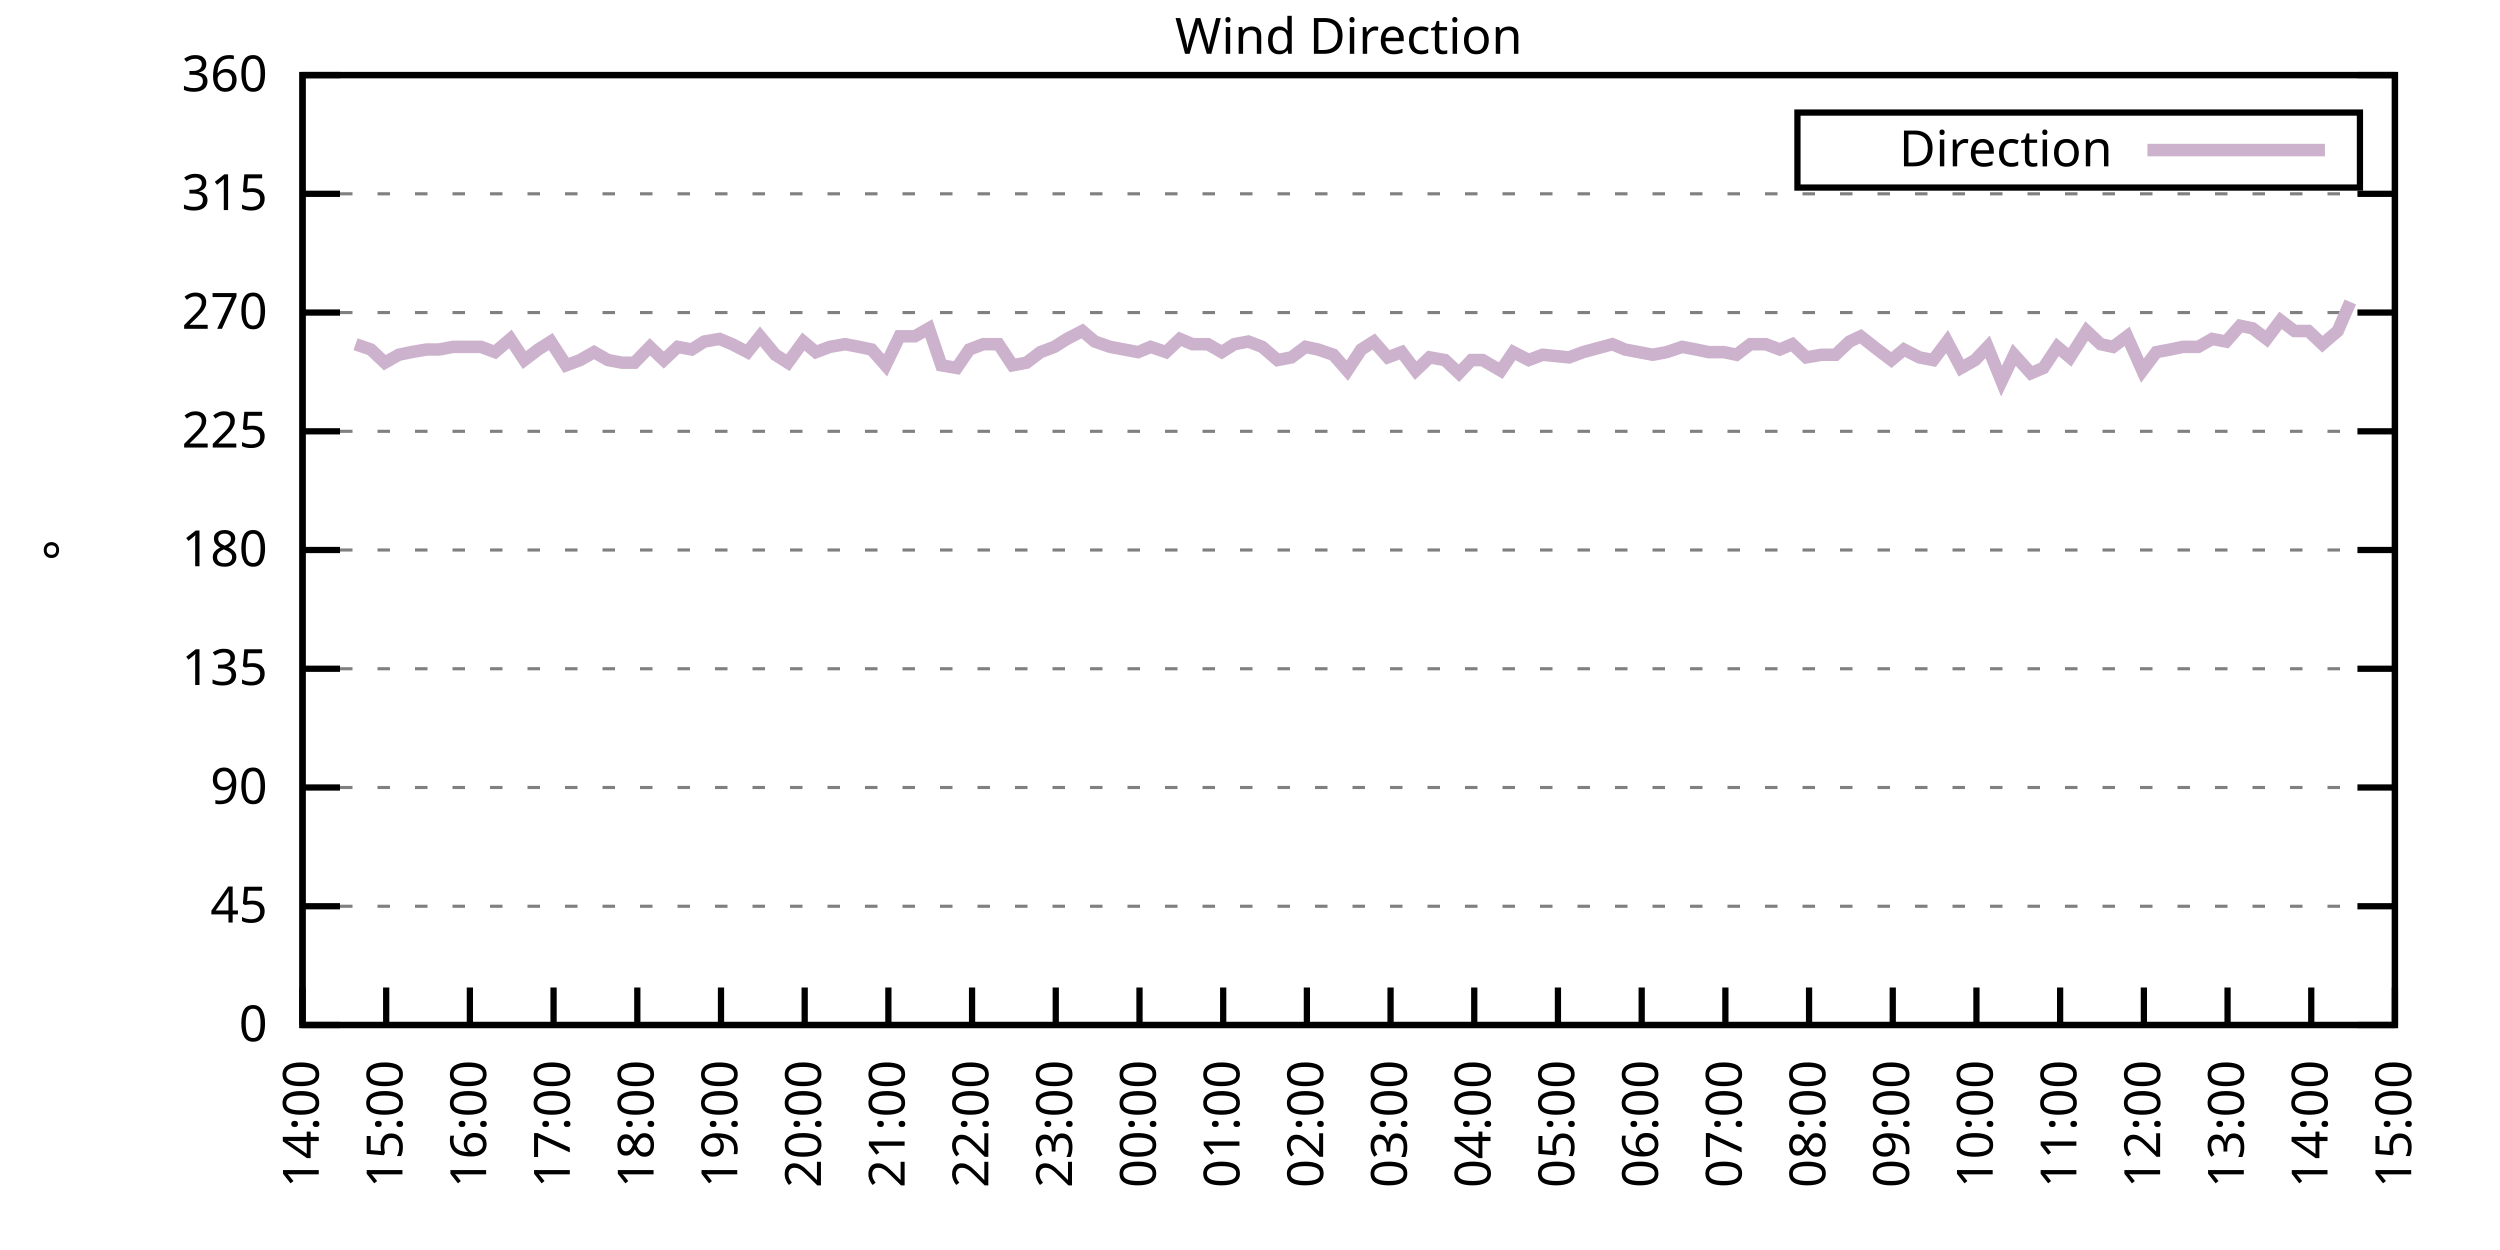
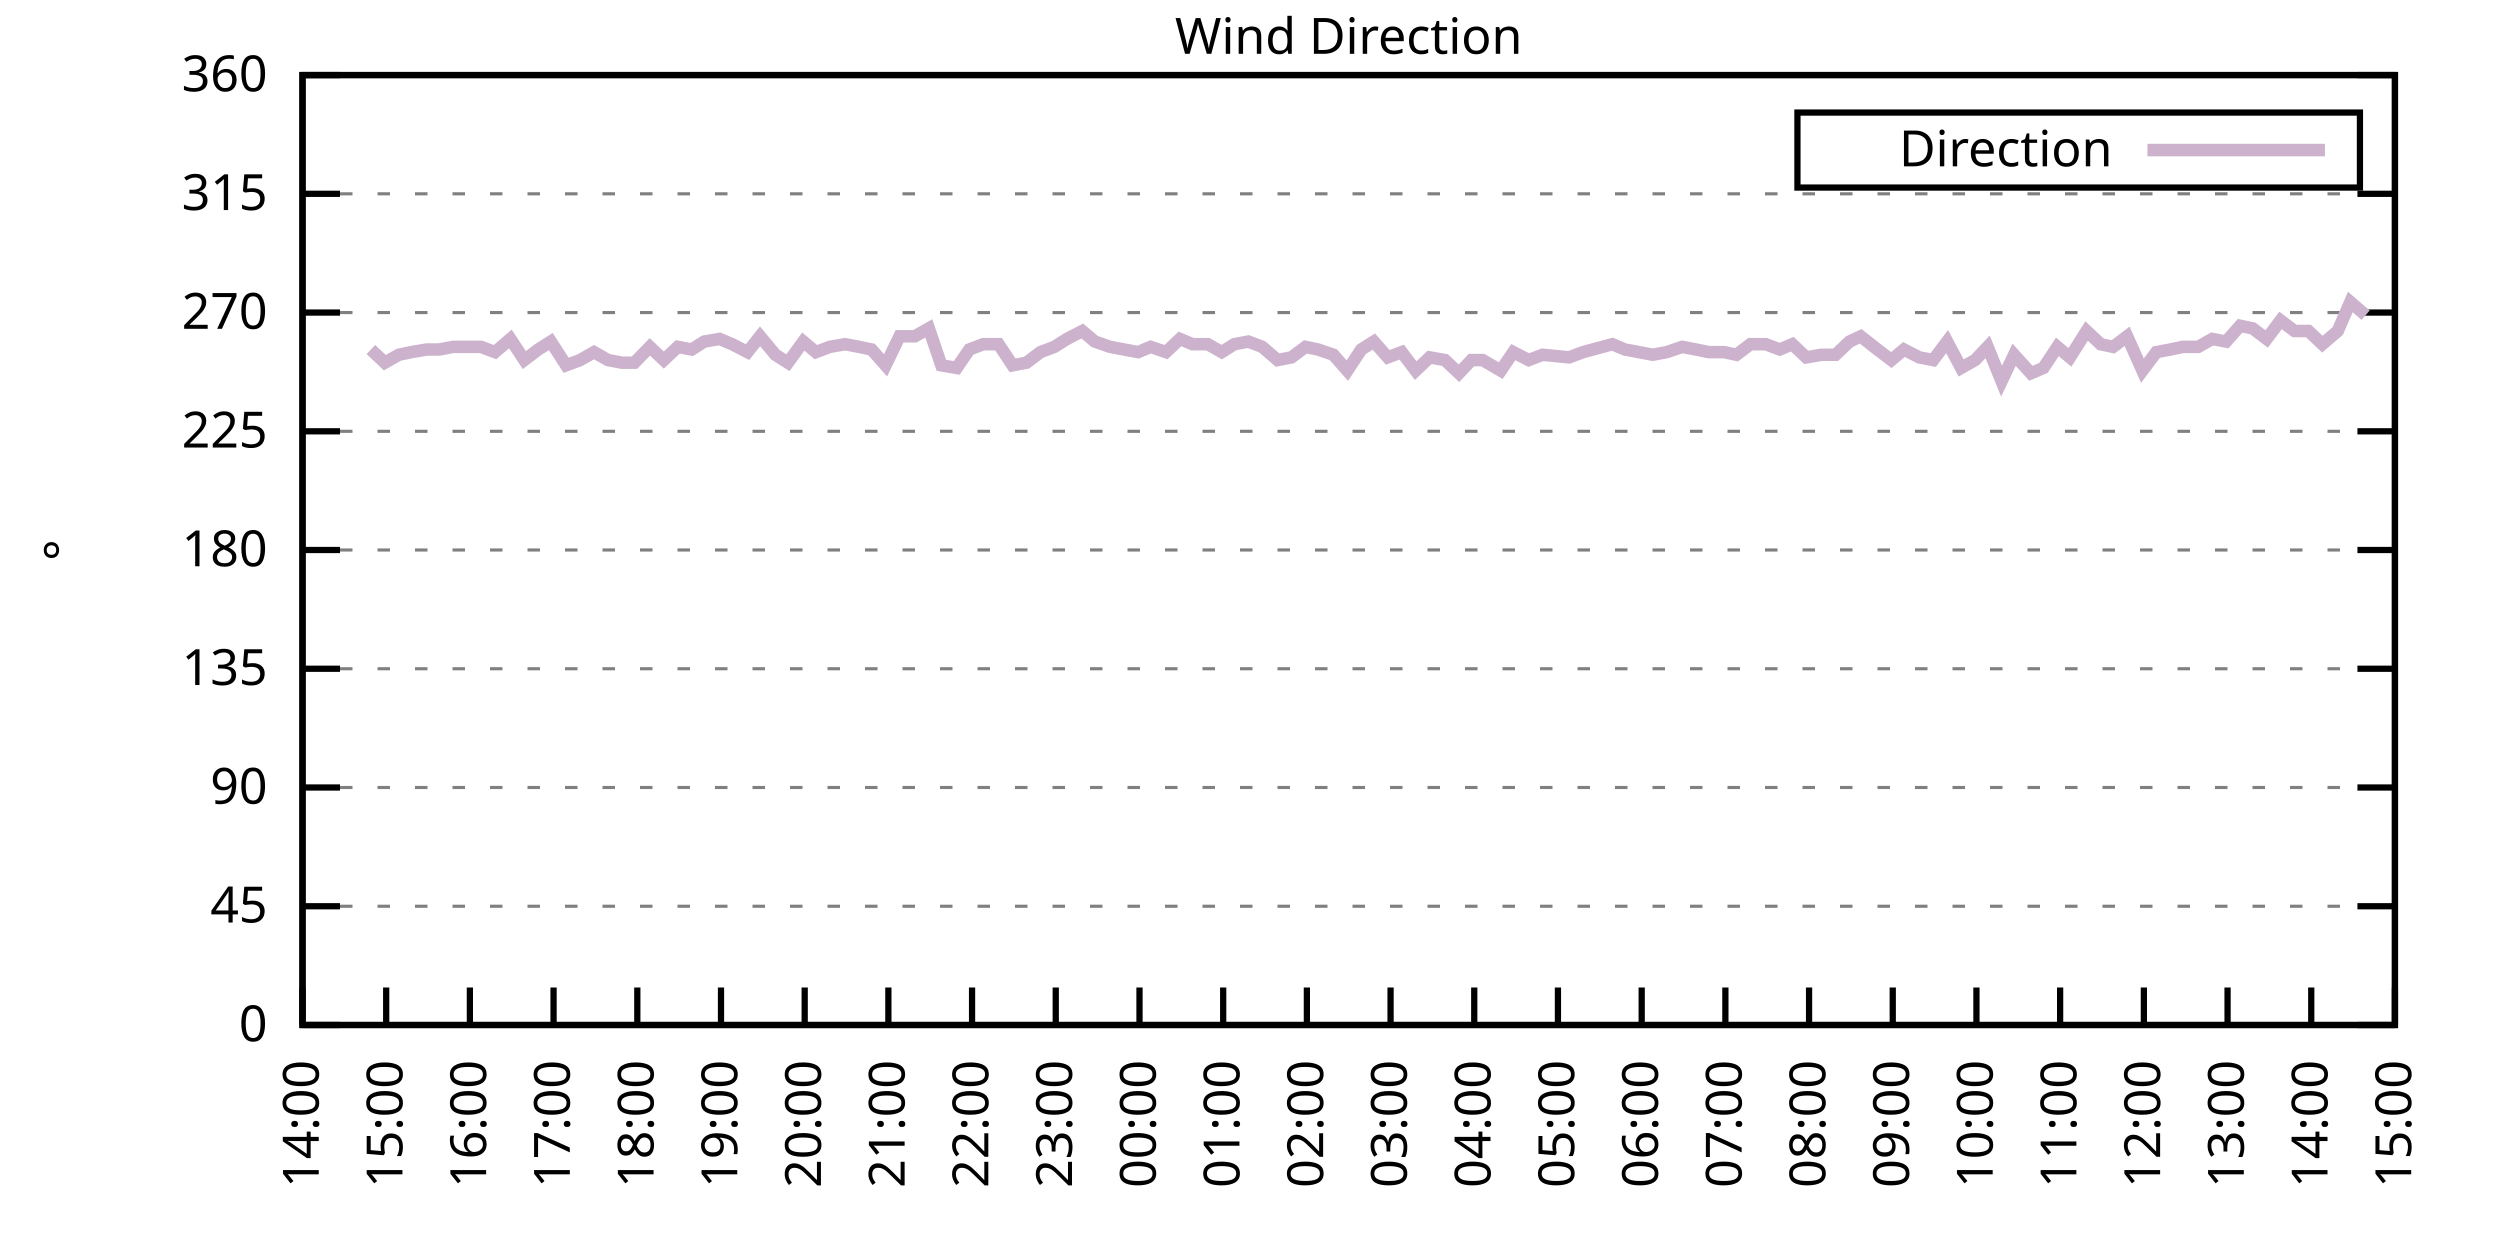
<svg xmlns="http://www.w3.org/2000/svg" xmlns:xlink="http://www.w3.org/1999/xlink" width="400" height="200" viewBox="0 0 400 200">
  <g id="gnuplot_canvas">
    <rect x="0" y="0" width="400" height="200" fill="none" />
    <defs>
      <circle id="gpDot" r="0.5" stroke-width="0.5" stroke="currentColor" />
      <path id="gpPt0" stroke-width="0.333" stroke="currentColor" d="M-1,0 h2 M0,-1 v2" />
      <path id="gpPt1" stroke-width="0.333" stroke="currentColor" d="M-1,-1 L1,1 M1,-1 L-1,1" />
      <path id="gpPt2" stroke-width="0.333" stroke="currentColor" d="M-1,0 L1,0 M0,-1 L0,1 M-1,-1 L1,1 M-1,1 L1,-1" />
      <rect id="gpPt3" stroke-width="0.333" stroke="currentColor" x="-1" y="-1" width="2" height="2" />
      <rect id="gpPt4" stroke-width="0.333" stroke="currentColor" fill="currentColor" x="-1" y="-1" width="2" height="2" />
      <circle id="gpPt5" stroke-width="0.333" stroke="currentColor" cx="0" cy="0" r="1" />
      <use xlink:href="#gpPt5" id="gpPt6" fill="currentColor" stroke="none" />
      <path id="gpPt7" stroke-width="0.333" stroke="currentColor" d="M0,-1.33 L-1.33,0.67 L1.33,0.67 z" />
      <use xlink:href="#gpPt7" id="gpPt8" fill="currentColor" stroke="none" />
      <use xlink:href="#gpPt7" id="gpPt9" stroke="currentColor" transform="rotate(180)" />
      <use xlink:href="#gpPt9" id="gpPt10" fill="currentColor" stroke="none" />
      <use xlink:href="#gpPt3" id="gpPt11" stroke="currentColor" transform="rotate(45)" />
      <use xlink:href="#gpPt11" id="gpPt12" fill="currentColor" stroke="none" />
      <path id="gpPt13" stroke-width="0.333" stroke="currentColor" d="M0,1.330 L1.265,0.411 L0.782,-1.067 L-0.782,-1.076 L-1.265,0.411 z" />
      <use xlink:href="#gpPt13" id="gpPt14" fill="currentColor" stroke="none" />
      <filter id="textbox" filterUnits="objectBoundingBox" x="0" y="0" height="1" width="1">
        <feFlood flood-color="white" flood-opacity="1" result="bgnd" />
        <feComposite in="SourceGraphic" in2="bgnd" operator="atop" />
      </filter>
      <filter id="greybox" filterUnits="objectBoundingBox" x="0" y="0" height="1" width="1">
        <feFlood flood-color="lightgrey" flood-opacity="1" result="grey" />
        <feComposite in="SourceGraphic" in2="grey" operator="atop" />
      </filter>
    </defs>
    <g fill="none" color="white" stroke="currentColor" stroke-width="1.00" stroke-linecap="butt" stroke-linejoin="miter">
</g>
    <g fill="none" color="black" stroke="currentColor" stroke-width="1.00" stroke-linecap="butt" stroke-linejoin="miter">
      <g stroke="none" shape-rendering="crispEdges">
        <polygon fill="rgb(255, 255, 255)" points="48.40,164.00 383.18,164.00 383.18,12.02 48.40,12.02 " />
      </g>
    </g>
    <g fill="none" color="black" stroke="currentColor" stroke-width="1.00" stroke-linecap="butt" stroke-linejoin="miter">
</g>
    <g fill="none" color="black" stroke="black" stroke-width="0.50" stroke-linecap="butt" stroke-linejoin="miter">
</g>
    <g fill="none" color="gray" stroke="currentColor" stroke-width="0.50" stroke-linecap="butt" stroke-linejoin="miter">
      <path stroke="gray" stroke-dasharray="2,4" class="gridline" d="M48.40,164.00 L383.19,164.00  " />
    </g>
    <g fill="none" color="gray" stroke="gray" stroke-width="1.00" stroke-linecap="butt" stroke-linejoin="miter">
</g>
    <g fill="none" color="black" stroke="currentColor" stroke-width="1.00" stroke-linecap="butt" stroke-linejoin="miter">
      <path stroke="black" d="M48.40,164.00 L54.40,164.00 M383.19,164.00 L377.19,164.00  " />
      <g transform="translate(42.80,166.60)" stroke="none" fill="black" font-family="Sans" font-size="8.00" text-anchor="end">
        <text>
          <tspan font-family="Sans"> 0</tspan>
        </text>
      </g>
    </g>
    <g fill="none" color="black" stroke="currentColor" stroke-width="1.00" stroke-linecap="butt" stroke-linejoin="miter">
</g>
    <g fill="none" color="black" stroke="black" stroke-width="0.50" stroke-linecap="butt" stroke-linejoin="miter">
</g>
    <g fill="none" color="gray" stroke="currentColor" stroke-width="0.50" stroke-linecap="butt" stroke-linejoin="miter">
      <path stroke="gray" stroke-dasharray="2,4" class="gridline" d="M48.40,145.00 L383.19,145.00  " />
    </g>
    <g fill="none" color="gray" stroke="gray" stroke-width="1.00" stroke-linecap="butt" stroke-linejoin="miter">
</g>
    <g fill="none" color="black" stroke="currentColor" stroke-width="1.00" stroke-linecap="butt" stroke-linejoin="miter">
      <path stroke="black" d="M48.40,145.00 L54.40,145.00 M383.19,145.00 L377.19,145.00  " />
      <g transform="translate(42.80,147.60)" stroke="none" fill="black" font-family="Sans" font-size="8.00" text-anchor="end">
        <text>
          <tspan font-family="Sans"> 45</tspan>
        </text>
      </g>
    </g>
    <g fill="none" color="black" stroke="currentColor" stroke-width="1.00" stroke-linecap="butt" stroke-linejoin="miter">
</g>
    <g fill="none" color="black" stroke="black" stroke-width="0.50" stroke-linecap="butt" stroke-linejoin="miter">
</g>
    <g fill="none" color="gray" stroke="currentColor" stroke-width="0.50" stroke-linecap="butt" stroke-linejoin="miter">
      <path stroke="gray" stroke-dasharray="2,4" class="gridline" d="M48.40,126.00 L383.19,126.00  " />
    </g>
    <g fill="none" color="gray" stroke="gray" stroke-width="1.00" stroke-linecap="butt" stroke-linejoin="miter">
</g>
    <g fill="none" color="black" stroke="currentColor" stroke-width="1.00" stroke-linecap="butt" stroke-linejoin="miter">
      <path stroke="black" d="M48.40,126.00 L54.40,126.00 M383.19,126.00 L377.19,126.00  " />
      <g transform="translate(42.80,128.60)" stroke="none" fill="black" font-family="Sans" font-size="8.00" text-anchor="end">
        <text>
          <tspan font-family="Sans"> 90</tspan>
        </text>
      </g>
    </g>
    <g fill="none" color="black" stroke="currentColor" stroke-width="1.00" stroke-linecap="butt" stroke-linejoin="miter">
</g>
    <g fill="none" color="black" stroke="black" stroke-width="0.50" stroke-linecap="butt" stroke-linejoin="miter">
</g>
    <g fill="none" color="gray" stroke="currentColor" stroke-width="0.50" stroke-linecap="butt" stroke-linejoin="miter">
      <path stroke="gray" stroke-dasharray="2,4" class="gridline" d="M48.40,107.00 L383.19,107.00  " />
    </g>
    <g fill="none" color="gray" stroke="gray" stroke-width="1.00" stroke-linecap="butt" stroke-linejoin="miter">
</g>
    <g fill="none" color="black" stroke="currentColor" stroke-width="1.00" stroke-linecap="butt" stroke-linejoin="miter">
      <path stroke="black" d="M48.40,107.00 L54.40,107.00 M383.19,107.00 L377.19,107.00  " />
      <g transform="translate(42.80,109.60)" stroke="none" fill="black" font-family="Sans" font-size="8.00" text-anchor="end">
        <text>
          <tspan font-family="Sans"> 135</tspan>
        </text>
      </g>
    </g>
    <g fill="none" color="black" stroke="currentColor" stroke-width="1.00" stroke-linecap="butt" stroke-linejoin="miter">
</g>
    <g fill="none" color="black" stroke="black" stroke-width="0.50" stroke-linecap="butt" stroke-linejoin="miter">
</g>
    <g fill="none" color="gray" stroke="currentColor" stroke-width="0.50" stroke-linecap="butt" stroke-linejoin="miter">
      <path stroke="gray" stroke-dasharray="2,4" class="gridline" d="M48.40,88.00 L383.19,88.00  " />
    </g>
    <g fill="none" color="gray" stroke="gray" stroke-width="1.00" stroke-linecap="butt" stroke-linejoin="miter">
</g>
    <g fill="none" color="black" stroke="currentColor" stroke-width="1.00" stroke-linecap="butt" stroke-linejoin="miter">
      <path stroke="black" d="M48.40,88.00 L54.40,88.00 M383.19,88.00 L377.19,88.00  " />
      <g transform="translate(42.80,90.60)" stroke="none" fill="black" font-family="Sans" font-size="8.00" text-anchor="end">
        <text>
          <tspan font-family="Sans"> 180</tspan>
        </text>
      </g>
    </g>
    <g fill="none" color="black" stroke="currentColor" stroke-width="1.00" stroke-linecap="butt" stroke-linejoin="miter">
</g>
    <g fill="none" color="black" stroke="black" stroke-width="0.50" stroke-linecap="butt" stroke-linejoin="miter">
</g>
    <g fill="none" color="gray" stroke="currentColor" stroke-width="0.50" stroke-linecap="butt" stroke-linejoin="miter">
      <path stroke="gray" stroke-dasharray="2,4" class="gridline" d="M48.40,69.01 L383.19,69.01  " />
    </g>
    <g fill="none" color="gray" stroke="gray" stroke-width="1.00" stroke-linecap="butt" stroke-linejoin="miter">
</g>
    <g fill="none" color="black" stroke="currentColor" stroke-width="1.00" stroke-linecap="butt" stroke-linejoin="miter">
      <path stroke="black" d="M48.40,69.01 L54.40,69.01 M383.19,69.01 L377.19,69.01  " />
      <g transform="translate(42.80,71.61)" stroke="none" fill="black" font-family="Sans" font-size="8.00" text-anchor="end">
        <text>
          <tspan font-family="Sans"> 225</tspan>
        </text>
      </g>
    </g>
    <g fill="none" color="black" stroke="currentColor" stroke-width="1.00" stroke-linecap="butt" stroke-linejoin="miter">
</g>
    <g fill="none" color="black" stroke="black" stroke-width="0.50" stroke-linecap="butt" stroke-linejoin="miter">
</g>
    <g fill="none" color="gray" stroke="currentColor" stroke-width="0.50" stroke-linecap="butt" stroke-linejoin="miter">
      <path stroke="gray" stroke-dasharray="2,4" class="gridline" d="M48.40,50.01 L383.19,50.01  " />
    </g>
    <g fill="none" color="gray" stroke="gray" stroke-width="1.00" stroke-linecap="butt" stroke-linejoin="miter">
</g>
    <g fill="none" color="black" stroke="currentColor" stroke-width="1.00" stroke-linecap="butt" stroke-linejoin="miter">
      <path stroke="black" d="M48.40,50.01 L54.40,50.01 M383.19,50.01 L377.19,50.01  " />
      <g transform="translate(42.80,52.61)" stroke="none" fill="black" font-family="Sans" font-size="8.00" text-anchor="end">
        <text>
          <tspan font-family="Sans"> 270</tspan>
        </text>
      </g>
    </g>
    <g fill="none" color="black" stroke="currentColor" stroke-width="1.00" stroke-linecap="butt" stroke-linejoin="miter">
</g>
    <g fill="none" color="black" stroke="black" stroke-width="0.50" stroke-linecap="butt" stroke-linejoin="miter">
</g>
    <g fill="none" color="gray" stroke="currentColor" stroke-width="0.50" stroke-linecap="butt" stroke-linejoin="miter">
      <path stroke="gray" stroke-dasharray="2,4" class="gridline" d="M48.40,31.01 L383.19,31.01  " />
    </g>
    <g fill="none" color="gray" stroke="gray" stroke-width="1.00" stroke-linecap="butt" stroke-linejoin="miter">
</g>
    <g fill="none" color="black" stroke="currentColor" stroke-width="1.00" stroke-linecap="butt" stroke-linejoin="miter">
      <path stroke="black" d="M48.40,31.01 L54.40,31.01 M383.19,31.01 L377.19,31.01  " />
      <g transform="translate(42.80,33.61)" stroke="none" fill="black" font-family="Sans" font-size="8.00" text-anchor="end">
        <text>
          <tspan font-family="Sans"> 315</tspan>
        </text>
      </g>
    </g>
    <g fill="none" color="black" stroke="currentColor" stroke-width="1.00" stroke-linecap="butt" stroke-linejoin="miter">
</g>
    <g fill="none" color="black" stroke="black" stroke-width="0.50" stroke-linecap="butt" stroke-linejoin="miter">
</g>
    <g fill="none" color="gray" stroke="currentColor" stroke-width="0.50" stroke-linecap="butt" stroke-linejoin="miter">
      <path stroke="gray" stroke-dasharray="2,4" class="gridline" d="M48.40,12.01 L383.19,12.01  " />
    </g>
    <g fill="none" color="gray" stroke="gray" stroke-width="1.00" stroke-linecap="butt" stroke-linejoin="miter">
</g>
    <g fill="none" color="black" stroke="currentColor" stroke-width="1.00" stroke-linecap="butt" stroke-linejoin="miter">
      <path stroke="black" d="M48.40,12.01 L54.40,12.01 M383.19,12.01 L377.19,12.01  " />
      <g transform="translate(42.80,14.61)" stroke="none" fill="black" font-family="Sans" font-size="8.00" text-anchor="end">
        <text>
          <tspan font-family="Sans"> 360</tspan>
        </text>
      </g>
    </g>
    <g fill="none" color="black" stroke="currentColor" stroke-width="1.00" stroke-linecap="butt" stroke-linejoin="miter">
      <path stroke="black" d="M48.40,164.00 L48.40,158.00  " />
      <g transform="translate(51.00,169.60) rotate(270.00)" stroke="none" fill="black" font-family="Sans" font-size="8.00" text-anchor="end">
        <text>
          <tspan font-family="Sans">14:00</tspan>
        </text>
      </g>
    </g>
    <g fill="none" color="black" stroke="currentColor" stroke-width="1.00" stroke-linecap="butt" stroke-linejoin="miter">
      <path stroke="black" d="M61.79,164.00 L61.79,158.00  " />
      <g transform="translate(64.39,169.60) rotate(270.00)" stroke="none" fill="black" font-family="Sans" font-size="8.00" text-anchor="end">
        <text>
          <tspan font-family="Sans">15:00</tspan>
        </text>
      </g>
    </g>
    <g fill="none" color="black" stroke="currentColor" stroke-width="1.00" stroke-linecap="butt" stroke-linejoin="miter">
      <path stroke="black" d="M75.18,164.00 L75.18,158.00  " />
      <g transform="translate(77.78,169.60) rotate(270.00)" stroke="none" fill="black" font-family="Sans" font-size="8.00" text-anchor="end">
        <text>
          <tspan font-family="Sans">16:00</tspan>
        </text>
      </g>
    </g>
    <g fill="none" color="black" stroke="currentColor" stroke-width="1.00" stroke-linecap="butt" stroke-linejoin="miter">
      <path stroke="black" d="M88.57,164.00 L88.57,158.00  " />
      <g transform="translate(91.17,169.60) rotate(270.00)" stroke="none" fill="black" font-family="Sans" font-size="8.00" text-anchor="end">
        <text>
          <tspan font-family="Sans">17:00</tspan>
        </text>
      </g>
    </g>
    <g fill="none" color="black" stroke="currentColor" stroke-width="1.00" stroke-linecap="butt" stroke-linejoin="miter">
      <path stroke="black" d="M101.97,164.00 L101.97,158.00  " />
      <g transform="translate(104.57,169.60) rotate(270.00)" stroke="none" fill="black" font-family="Sans" font-size="8.00" text-anchor="end">
        <text>
          <tspan font-family="Sans">18:00</tspan>
        </text>
      </g>
    </g>
    <g fill="none" color="black" stroke="currentColor" stroke-width="1.00" stroke-linecap="butt" stroke-linejoin="miter">
      <path stroke="black" d="M115.36,164.00 L115.36,158.00  " />
      <g transform="translate(117.96,169.60) rotate(270.00)" stroke="none" fill="black" font-family="Sans" font-size="8.00" text-anchor="end">
        <text>
          <tspan font-family="Sans">19:00</tspan>
        </text>
      </g>
    </g>
    <g fill="none" color="black" stroke="currentColor" stroke-width="1.00" stroke-linecap="butt" stroke-linejoin="miter">
      <path stroke="black" d="M128.75,164.00 L128.75,158.00  " />
      <g transform="translate(131.35,169.60) rotate(270.00)" stroke="none" fill="black" font-family="Sans" font-size="8.00" text-anchor="end">
        <text>
          <tspan font-family="Sans">20:00</tspan>
        </text>
      </g>
    </g>
    <g fill="none" color="black" stroke="currentColor" stroke-width="1.00" stroke-linecap="butt" stroke-linejoin="miter">
      <path stroke="black" d="M142.14,164.00 L142.14,158.00  " />
      <g transform="translate(144.74,169.60) rotate(270.00)" stroke="none" fill="black" font-family="Sans" font-size="8.00" text-anchor="end">
        <text>
          <tspan font-family="Sans">21:00</tspan>
        </text>
      </g>
    </g>
    <g fill="none" color="black" stroke="currentColor" stroke-width="1.00" stroke-linecap="butt" stroke-linejoin="miter">
      <path stroke="black" d="M155.53,164.00 L155.53,158.00  " />
      <g transform="translate(158.13,169.60) rotate(270.00)" stroke="none" fill="black" font-family="Sans" font-size="8.00" text-anchor="end">
        <text>
          <tspan font-family="Sans">22:00</tspan>
        </text>
      </g>
    </g>
    <g fill="none" color="black" stroke="currentColor" stroke-width="1.00" stroke-linecap="butt" stroke-linejoin="miter">
      <path stroke="black" d="M168.92,164.00 L168.92,158.00  " />
      <g transform="translate(171.52,169.60) rotate(270.00)" stroke="none" fill="black" font-family="Sans" font-size="8.00" text-anchor="end">
        <text>
          <tspan font-family="Sans">23:00</tspan>
        </text>
      </g>
    </g>
    <g fill="none" color="black" stroke="currentColor" stroke-width="1.00" stroke-linecap="butt" stroke-linejoin="miter">
      <path stroke="black" d="M182.32,164.00 L182.32,158.00  " />
      <g transform="translate(184.92,169.60) rotate(270.00)" stroke="none" fill="black" font-family="Sans" font-size="8.00" text-anchor="end">
        <text>
          <tspan font-family="Sans">00:00</tspan>
        </text>
      </g>
    </g>
    <g fill="none" color="black" stroke="currentColor" stroke-width="1.00" stroke-linecap="butt" stroke-linejoin="miter">
      <path stroke="black" d="M195.71,164.00 L195.71,158.00  " />
      <g transform="translate(198.31,169.60) rotate(270.00)" stroke="none" fill="black" font-family="Sans" font-size="8.00" text-anchor="end">
        <text>
          <tspan font-family="Sans">01:00</tspan>
        </text>
      </g>
    </g>
    <g fill="none" color="black" stroke="currentColor" stroke-width="1.00" stroke-linecap="butt" stroke-linejoin="miter">
      <path stroke="black" d="M209.10,164.00 L209.10,158.00  " />
      <g transform="translate(211.70,169.60) rotate(270.00)" stroke="none" fill="black" font-family="Sans" font-size="8.00" text-anchor="end">
        <text>
          <tspan font-family="Sans">02:00</tspan>
        </text>
      </g>
    </g>
    <g fill="none" color="black" stroke="currentColor" stroke-width="1.00" stroke-linecap="butt" stroke-linejoin="miter">
      <path stroke="black" d="M222.49,164.00 L222.49,158.00  " />
      <g transform="translate(225.09,169.60) rotate(270.00)" stroke="none" fill="black" font-family="Sans" font-size="8.00" text-anchor="end">
        <text>
          <tspan font-family="Sans">03:00</tspan>
        </text>
      </g>
    </g>
    <g fill="none" color="black" stroke="currentColor" stroke-width="1.00" stroke-linecap="butt" stroke-linejoin="miter">
      <path stroke="black" d="M235.88,164.00 L235.88,158.00  " />
      <g transform="translate(238.48,169.60) rotate(270.00)" stroke="none" fill="black" font-family="Sans" font-size="8.00" text-anchor="end">
        <text>
          <tspan font-family="Sans">04:00</tspan>
        </text>
      </g>
    </g>
    <g fill="none" color="black" stroke="currentColor" stroke-width="1.00" stroke-linecap="butt" stroke-linejoin="miter">
      <path stroke="black" d="M249.27,164.00 L249.27,158.00  " />
      <g transform="translate(251.87,169.60) rotate(270.00)" stroke="none" fill="black" font-family="Sans" font-size="8.00" text-anchor="end">
        <text>
          <tspan font-family="Sans">05:00</tspan>
        </text>
      </g>
    </g>
    <g fill="none" color="black" stroke="currentColor" stroke-width="1.00" stroke-linecap="butt" stroke-linejoin="miter">
      <path stroke="black" d="M262.67,164.00 L262.67,158.00  " />
      <g transform="translate(265.27,169.60) rotate(270.00)" stroke="none" fill="black" font-family="Sans" font-size="8.00" text-anchor="end">
        <text>
          <tspan font-family="Sans">06:00</tspan>
        </text>
      </g>
    </g>
    <g fill="none" color="black" stroke="currentColor" stroke-width="1.00" stroke-linecap="butt" stroke-linejoin="miter">
      <path stroke="black" d="M276.06,164.00 L276.06,158.00  " />
      <g transform="translate(278.66,169.60) rotate(270.00)" stroke="none" fill="black" font-family="Sans" font-size="8.00" text-anchor="end">
        <text>
          <tspan font-family="Sans">07:00</tspan>
        </text>
      </g>
    </g>
    <g fill="none" color="black" stroke="currentColor" stroke-width="1.00" stroke-linecap="butt" stroke-linejoin="miter">
      <path stroke="black" d="M289.45,164.00 L289.45,158.00  " />
      <g transform="translate(292.05,169.60) rotate(270.00)" stroke="none" fill="black" font-family="Sans" font-size="8.00" text-anchor="end">
        <text>
          <tspan font-family="Sans">08:00</tspan>
        </text>
      </g>
    </g>
    <g fill="none" color="black" stroke="currentColor" stroke-width="1.00" stroke-linecap="butt" stroke-linejoin="miter">
      <path stroke="black" d="M302.84,164.00 L302.84,158.00  " />
      <g transform="translate(305.44,169.60) rotate(270.00)" stroke="none" fill="black" font-family="Sans" font-size="8.00" text-anchor="end">
        <text>
          <tspan font-family="Sans">09:00</tspan>
        </text>
      </g>
    </g>
    <g fill="none" color="black" stroke="currentColor" stroke-width="1.00" stroke-linecap="butt" stroke-linejoin="miter">
      <path stroke="black" d="M316.23,164.00 L316.23,158.00  " />
      <g transform="translate(318.83,169.60) rotate(270.00)" stroke="none" fill="black" font-family="Sans" font-size="8.00" text-anchor="end">
        <text>
          <tspan font-family="Sans">10:00</tspan>
        </text>
      </g>
    </g>
    <g fill="none" color="black" stroke="currentColor" stroke-width="1.00" stroke-linecap="butt" stroke-linejoin="miter">
      <path stroke="black" d="M329.62,164.00 L329.62,158.00  " />
      <g transform="translate(332.22,169.60) rotate(270.00)" stroke="none" fill="black" font-family="Sans" font-size="8.00" text-anchor="end">
        <text>
          <tspan font-family="Sans">11:00</tspan>
        </text>
      </g>
    </g>
    <g fill="none" color="black" stroke="currentColor" stroke-width="1.00" stroke-linecap="butt" stroke-linejoin="miter">
      <path stroke="black" d="M343.02,164.00 L343.02,158.00  " />
      <g transform="translate(345.62,169.60) rotate(270.00)" stroke="none" fill="black" font-family="Sans" font-size="8.00" text-anchor="end">
        <text>
          <tspan font-family="Sans">12:00</tspan>
        </text>
      </g>
    </g>
    <g fill="none" color="black" stroke="currentColor" stroke-width="1.00" stroke-linecap="butt" stroke-linejoin="miter">
      <path stroke="black" d="M356.41,164.00 L356.41,158.00  " />
      <g transform="translate(359.01,169.60) rotate(270.00)" stroke="none" fill="black" font-family="Sans" font-size="8.00" text-anchor="end">
        <text>
          <tspan font-family="Sans">13:00</tspan>
        </text>
      </g>
    </g>
    <g fill="none" color="black" stroke="currentColor" stroke-width="1.00" stroke-linecap="butt" stroke-linejoin="miter">
      <path stroke="black" d="M369.80,164.00 L369.80,158.00  " />
      <g transform="translate(372.40,169.60) rotate(270.00)" stroke="none" fill="black" font-family="Sans" font-size="8.00" text-anchor="end">
        <text>
          <tspan font-family="Sans">14:00</tspan>
        </text>
      </g>
    </g>
    <g fill="none" color="black" stroke="currentColor" stroke-width="1.00" stroke-linecap="butt" stroke-linejoin="miter">
      <path stroke="black" d="M383.19,164.00 L383.19,158.00  " />
      <g transform="translate(385.79,169.60) rotate(270.00)" stroke="none" fill="black" font-family="Sans" font-size="8.00" text-anchor="end">
        <text>
          <tspan font-family="Sans">15:00</tspan>
        </text>
      </g>
    </g>
    <g fill="none" color="black" stroke="currentColor" stroke-width="1.00" stroke-linecap="butt" stroke-linejoin="miter">
</g>
    <g fill="none" color="black" stroke="currentColor" stroke-width="1.00" stroke-linecap="butt" stroke-linejoin="miter">
      <path stroke="black" d="M48.40,12.01 L48.40,164.00 L383.19,164.00 L383.19,12.01 L48.40,12.01 Z  " />
    </g>
    <g fill="none" color="black" stroke="currentColor" stroke-width="1.00" stroke-linecap="butt" stroke-linejoin="miter">
</g>
    <g fill="none" color="black" stroke="currentColor" stroke-width="1.00" stroke-linecap="butt" stroke-linejoin="miter">
      <path stroke="black" d="M287.59,30.01 L287.59,18.01 L377.59,18.01 L377.59,30.01 L287.59,30.01 Z  " />
    </g>
    <g id="Wind_direction_plot_1">
      <g fill="none" color="white" stroke="black" stroke-width="2.00" stroke-linecap="butt" stroke-linejoin="miter">
</g>
      <g fill="none" color="black" stroke="currentColor" stroke-width="2.00" stroke-linecap="butt" stroke-linejoin="miter">
        <g transform="translate(337.99,26.61)" stroke="none" fill="black" font-family="Sans" font-size="8.00" text-anchor="end">
          <text>
            <tspan font-family="Sans">Direction</tspan>
          </text>
        </g>
      </g>
      <g fill="none" color="black" stroke="currentColor" stroke-width="2.00" stroke-linecap="butt" stroke-linejoin="miter">
-         <path stroke="rgb(204, 178, 204)" d="M343.59,24.01 L371.99,24.01 M56.88,55.07 L59.34,55.92 L61.57,58.03 L63.80,56.76 L65.81,56.34 L68.26,55.92   L70.27,55.92 L72.50,55.50 L74.74,55.50 L76.97,55.50 L79.20,56.34 L81.66,54.23 L83.89,57.61 L86.12,55.92   L88.13,54.65 L90.58,58.45 L92.82,57.61 L95.05,56.34 L97.28,57.61 L99.51,58.03 L101.52,58.03 L103.98,55.50   L106.21,57.61 L108.44,55.50 L110.67,55.92 L112.68,54.65 L115.13,54.23 L117.14,55.07 L119.60,56.34 L121.61,53.81   L124.06,56.76 L126.07,58.03 L128.53,54.65 L130.54,56.34 L132.77,55.50 L135.22,55.07 L137.45,55.50 L139.46,55.92   L141.69,58.45 L143.93,53.81 L146.38,53.81 L148.61,52.54 L150.62,58.45 L153.08,58.87 L155.09,55.92 L157.32,55.07   L159.77,55.07 L162.01,58.45 L164.24,58.03 L166.47,56.34 L168.70,55.50 L170.71,54.23 L173.17,52.96 L175.17,54.65   L177.63,55.50 L179.86,55.92 L182.09,56.34 L184.10,55.50 L186.56,56.34 L188.79,54.23 L190.80,55.07 L193.25,55.07   L195.48,56.34 L197.49,55.07 L199.73,54.65 L201.96,55.50 L204.41,57.61 L206.64,57.18 L208.88,55.50 L210.88,55.92   L213.34,56.76 L215.57,59.30 L217.80,55.92 L219.81,54.65 L222.04,57.18 L224.28,56.34 L226.51,59.30 L228.74,57.18   L231.20,57.61 L233.43,59.72 L235.44,57.61 L237.22,57.61 L240.12,59.30 L242.13,56.34 L244.59,57.61 L246.82,56.76   L251.06,57.18 L253.29,56.34 L257.98,55.07 L259.99,55.92 L262.22,56.34 L264.45,56.76 L266.68,56.34 L269.14,55.50   L271.37,55.92 L273.38,56.34 L275.83,56.34 L277.84,56.76 L280.07,55.07 L282.53,55.07 L284.76,55.92 L286.77,55.07   L289.00,57.18 L291.46,56.76 L293.69,56.76 L295.92,54.65 L297.71,53.81 L300.39,55.92 L302.62,57.61 L304.63,55.92   L307.08,57.18 L309.31,57.61 L311.54,54.65 L313.78,58.87 L316.01,57.61 L318.02,55.50 L320.25,60.98 L322.26,56.76   L324.94,59.72 L326.95,58.87 L329.18,55.50 L331.19,57.18 L333.86,52.96 L336.10,55.07 L338.10,55.50 L340.34,53.81   L342.79,59.30 L345.02,56.34 L347.26,55.92 L349.26,55.50 L351.72,55.50 L353.95,54.23 L356.18,54.65 L358.42,52.12   L360.42,52.54 L362.66,54.23 L364.89,51.27 L367.12,52.96 L369.35,52.96 L371.58,55.07 L374.04,52.96 L376.05,48.32    " />
+         <path stroke="rgb(204, 178, 204)" d="M343.59,24.01 L371.99,24.01 M59.34,55.92 L61.57,58.03 L63.80,56.76 L65.81,56.34 L68.26,55.92 L70.27,55.92   L72.50,55.50 L74.74,55.50 L76.97,55.50 L79.20,56.34 L81.66,54.23 L83.89,57.61 L86.12,55.92 L88.13,54.65   L90.58,58.45 L92.82,57.61 L95.05,56.34 L97.28,57.61 L99.51,58.03 L101.52,58.03 L103.98,55.50 L106.21,57.61   L108.44,55.50 L110.67,55.92 L112.68,54.65 L115.13,54.23 L117.14,55.07 L119.60,56.34 L121.61,53.81 L124.06,56.76   L126.07,58.03 L128.53,54.65 L130.54,56.34 L132.77,55.50 L135.22,55.07 L137.45,55.50 L139.46,55.92 L141.69,58.45   L143.93,53.81 L146.38,53.81 L148.61,52.54 L150.62,58.45 L153.08,58.87 L155.09,55.92 L157.32,55.07 L159.77,55.07   L162.01,58.45 L164.24,58.03 L166.47,56.34 L168.70,55.50 L170.71,54.23 L173.17,52.96 L175.17,54.65 L177.63,55.50   L179.86,55.92 L182.09,56.34 L184.10,55.50 L186.56,56.34 L188.79,54.23 L190.80,55.07 L193.25,55.07 L195.48,56.34   L197.49,55.07 L199.73,54.65 L201.96,55.50 L204.41,57.61 L206.64,57.18 L208.88,55.50 L210.88,55.92 L213.34,56.76   L215.57,59.30 L217.80,55.92 L219.81,54.65 L222.04,57.18 L224.28,56.34 L226.51,59.30 L228.74,57.18 L231.20,57.61   L233.43,59.72 L235.44,57.61 L237.22,57.61 L240.12,59.30 L242.13,56.34 L244.59,57.61 L246.82,56.76 L251.06,57.18   L253.29,56.34 L257.98,55.07 L259.99,55.92 L262.22,56.34 L264.45,56.76 L266.68,56.34 L269.14,55.50 L271.37,55.92   L273.38,56.34 L275.83,56.34 L277.84,56.76 L280.07,55.07 L282.53,55.07 L284.76,55.92 L286.77,55.07 L289.00,57.18   L291.46,56.76 L293.69,56.76 L295.92,54.65 L297.71,53.81 L300.39,55.92 L302.62,57.61 L304.63,55.92 L307.08,57.18   L309.31,57.61 L311.54,54.65 L313.78,58.87 L316.01,57.61 L318.02,55.50 L320.25,60.98 L322.26,56.76 L324.94,59.72   L326.95,58.87 L329.18,55.50 L331.19,57.18 L333.86,52.96 L336.10,55.07 L338.10,55.50 L340.34,53.81 L342.79,59.30   L345.02,56.34 L347.26,55.92 L349.26,55.50 L351.72,55.50 L353.95,54.23 L356.18,54.65 L358.42,52.12 L360.42,52.54   L362.66,54.23 L364.89,51.27 L367.12,52.96 L369.35,52.96 L371.58,55.07 L374.04,52.96 L376.05,48.32 L378.50,50.43    " />
      </g>
    </g>
    <g fill="none" color="black" stroke="currentColor" stroke-width="2.00" stroke-linecap="butt" stroke-linejoin="miter">
</g>
    <g fill="none" color="black" stroke="black" stroke-width="1.00" stroke-linecap="butt" stroke-linejoin="miter">
</g>
    <g fill="none" color="black" stroke="currentColor" stroke-width="1.00" stroke-linecap="butt" stroke-linejoin="miter">
      <path stroke="black" d="M48.40,12.01 L48.40,164.00 L383.19,164.00 L383.19,12.01 L48.40,12.01 Z  " />
      <g transform="translate(12.80,88.01) rotate(270.00)" stroke="none" fill="black" font-family="Sans" font-size="8.00" text-anchor="middle">
        <text>
          <tspan font-family="Sans">°</tspan>
        </text>
      </g>
    </g>
    <g fill="none" color="black" stroke="currentColor" stroke-width="1.00" stroke-linecap="butt" stroke-linejoin="miter">
</g>
    <g fill="none" color="black" stroke="currentColor" stroke-width="1.00" stroke-linecap="butt" stroke-linejoin="miter">
      <g transform="translate(215.79,8.61)" stroke="none" fill="black" font-family="Sans" font-size="8.00" text-anchor="middle">
        <text>
          <tspan font-family="Sans">Wind Direction</tspan>
        </text>
      </g>
    </g>
    <g fill="none" color="black" stroke="currentColor" stroke-width="1.00" stroke-linecap="butt" stroke-linejoin="miter">
</g>
  </g>
</svg>
